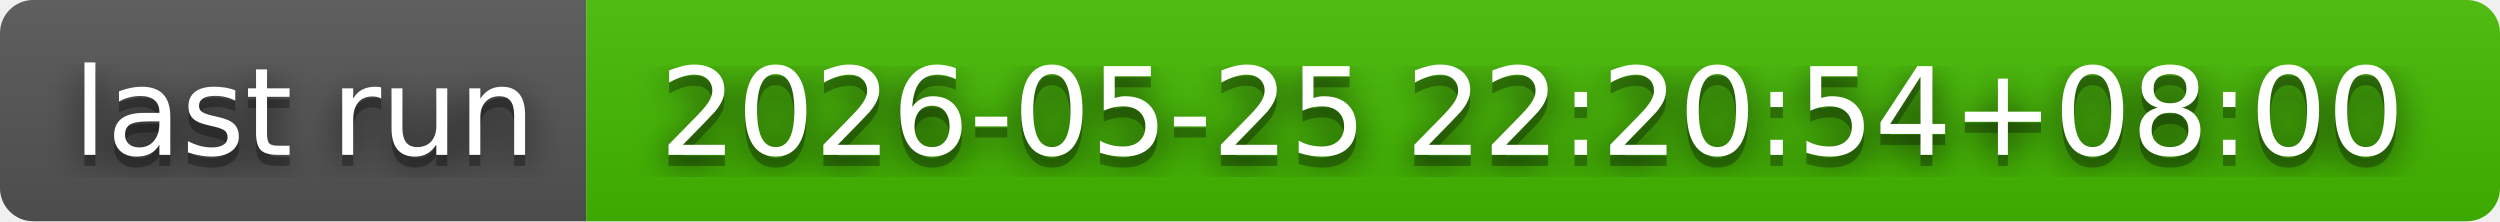
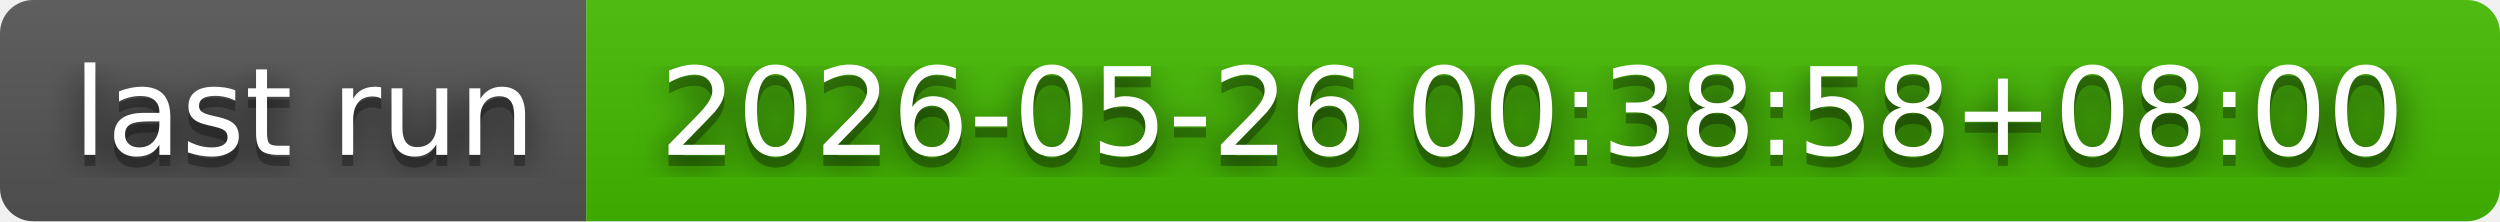
- <svg xmlns="http://www.w3.org/2000/svg" width="226" height="20" role="img" aria-label="last run: 2026-05-25 22:20:54+08:00">
+ <svg xmlns="http://www.w3.org/2000/svg" width="226" height="20" role="img" aria-label="last run: 2026-05-26 00:38:58+08:00">
  <filter id="blur">
    <feGaussianBlur in="SourceGraphic" stdDeviation="16" />
  </filter>
  <linearGradient id="s" x2="0" y2="100%">
    <stop offset="0" stop-color="#bbb" stop-opacity=".1" />
    <stop offset="1" stop-opacity=".1" />
  </linearGradient>
  <clipPath id="r">
    <rect width="226" height="20" rx="3" fill="#fff" />
  </clipPath>
  <g clip-path="url(#r)">
    <rect width="53" height="20" fill="#555" />
    <rect x="53" width="173" height="20" fill="#4b0" />
    <rect width="226" height="20" fill="url(#s)" />
  </g>
  <g fill="#fff" text-anchor="middle" font-family="Verdana,Geneva,DejaVu Sans,sans-serif" text-rendering="geometricPrecision" font-size="110">
    <text aria-hidden="true" x="275" y="150" fill="#010101" fill-opacity=".80" filter="url(#blur)" transform="scale(.1)" textLength="430">last run</text>
    <text aria-hidden="true" x="275" y="150" fill="#010101" fill-opacity=".3" transform="scale(.1)" textLength="430">last run</text>
    <text x="275" y="140" transform="scale(.1)" fill="#fff" textLength="430">last run</text>
-     <text aria-hidden="true" x="1385" y="150" fill="#010101" fill-opacity=".80" filter="url(#blur)" transform="scale(.1)" textLength="1630">2026-05-25 22:20:54+08:00</text>
-     <text aria-hidden="true" x="1385" y="150" fill="#010101" fill-opacity=".3" transform="scale(.1)" textLength="1630">2026-05-25 22:20:54+08:00</text>
-     <text x="1385" y="140" transform="scale(.1)" fill="#fff" textLength="1630">2026-05-25 22:20:54+08:00</text>
+     <text aria-hidden="true" x="1385" y="150" fill="#010101" fill-opacity=".80" filter="url(#blur)" transform="scale(.1)" textLength="1630">2026-05-26 00:38:58+08:00</text>
+     <text aria-hidden="true" x="1385" y="150" fill="#010101" fill-opacity=".3" transform="scale(.1)" textLength="1630">2026-05-26 00:38:58+08:00</text>
+     <text x="1385" y="140" transform="scale(.1)" fill="#fff" textLength="1630">2026-05-26 00:38:58+08:00</text>
  </g>
</svg>
